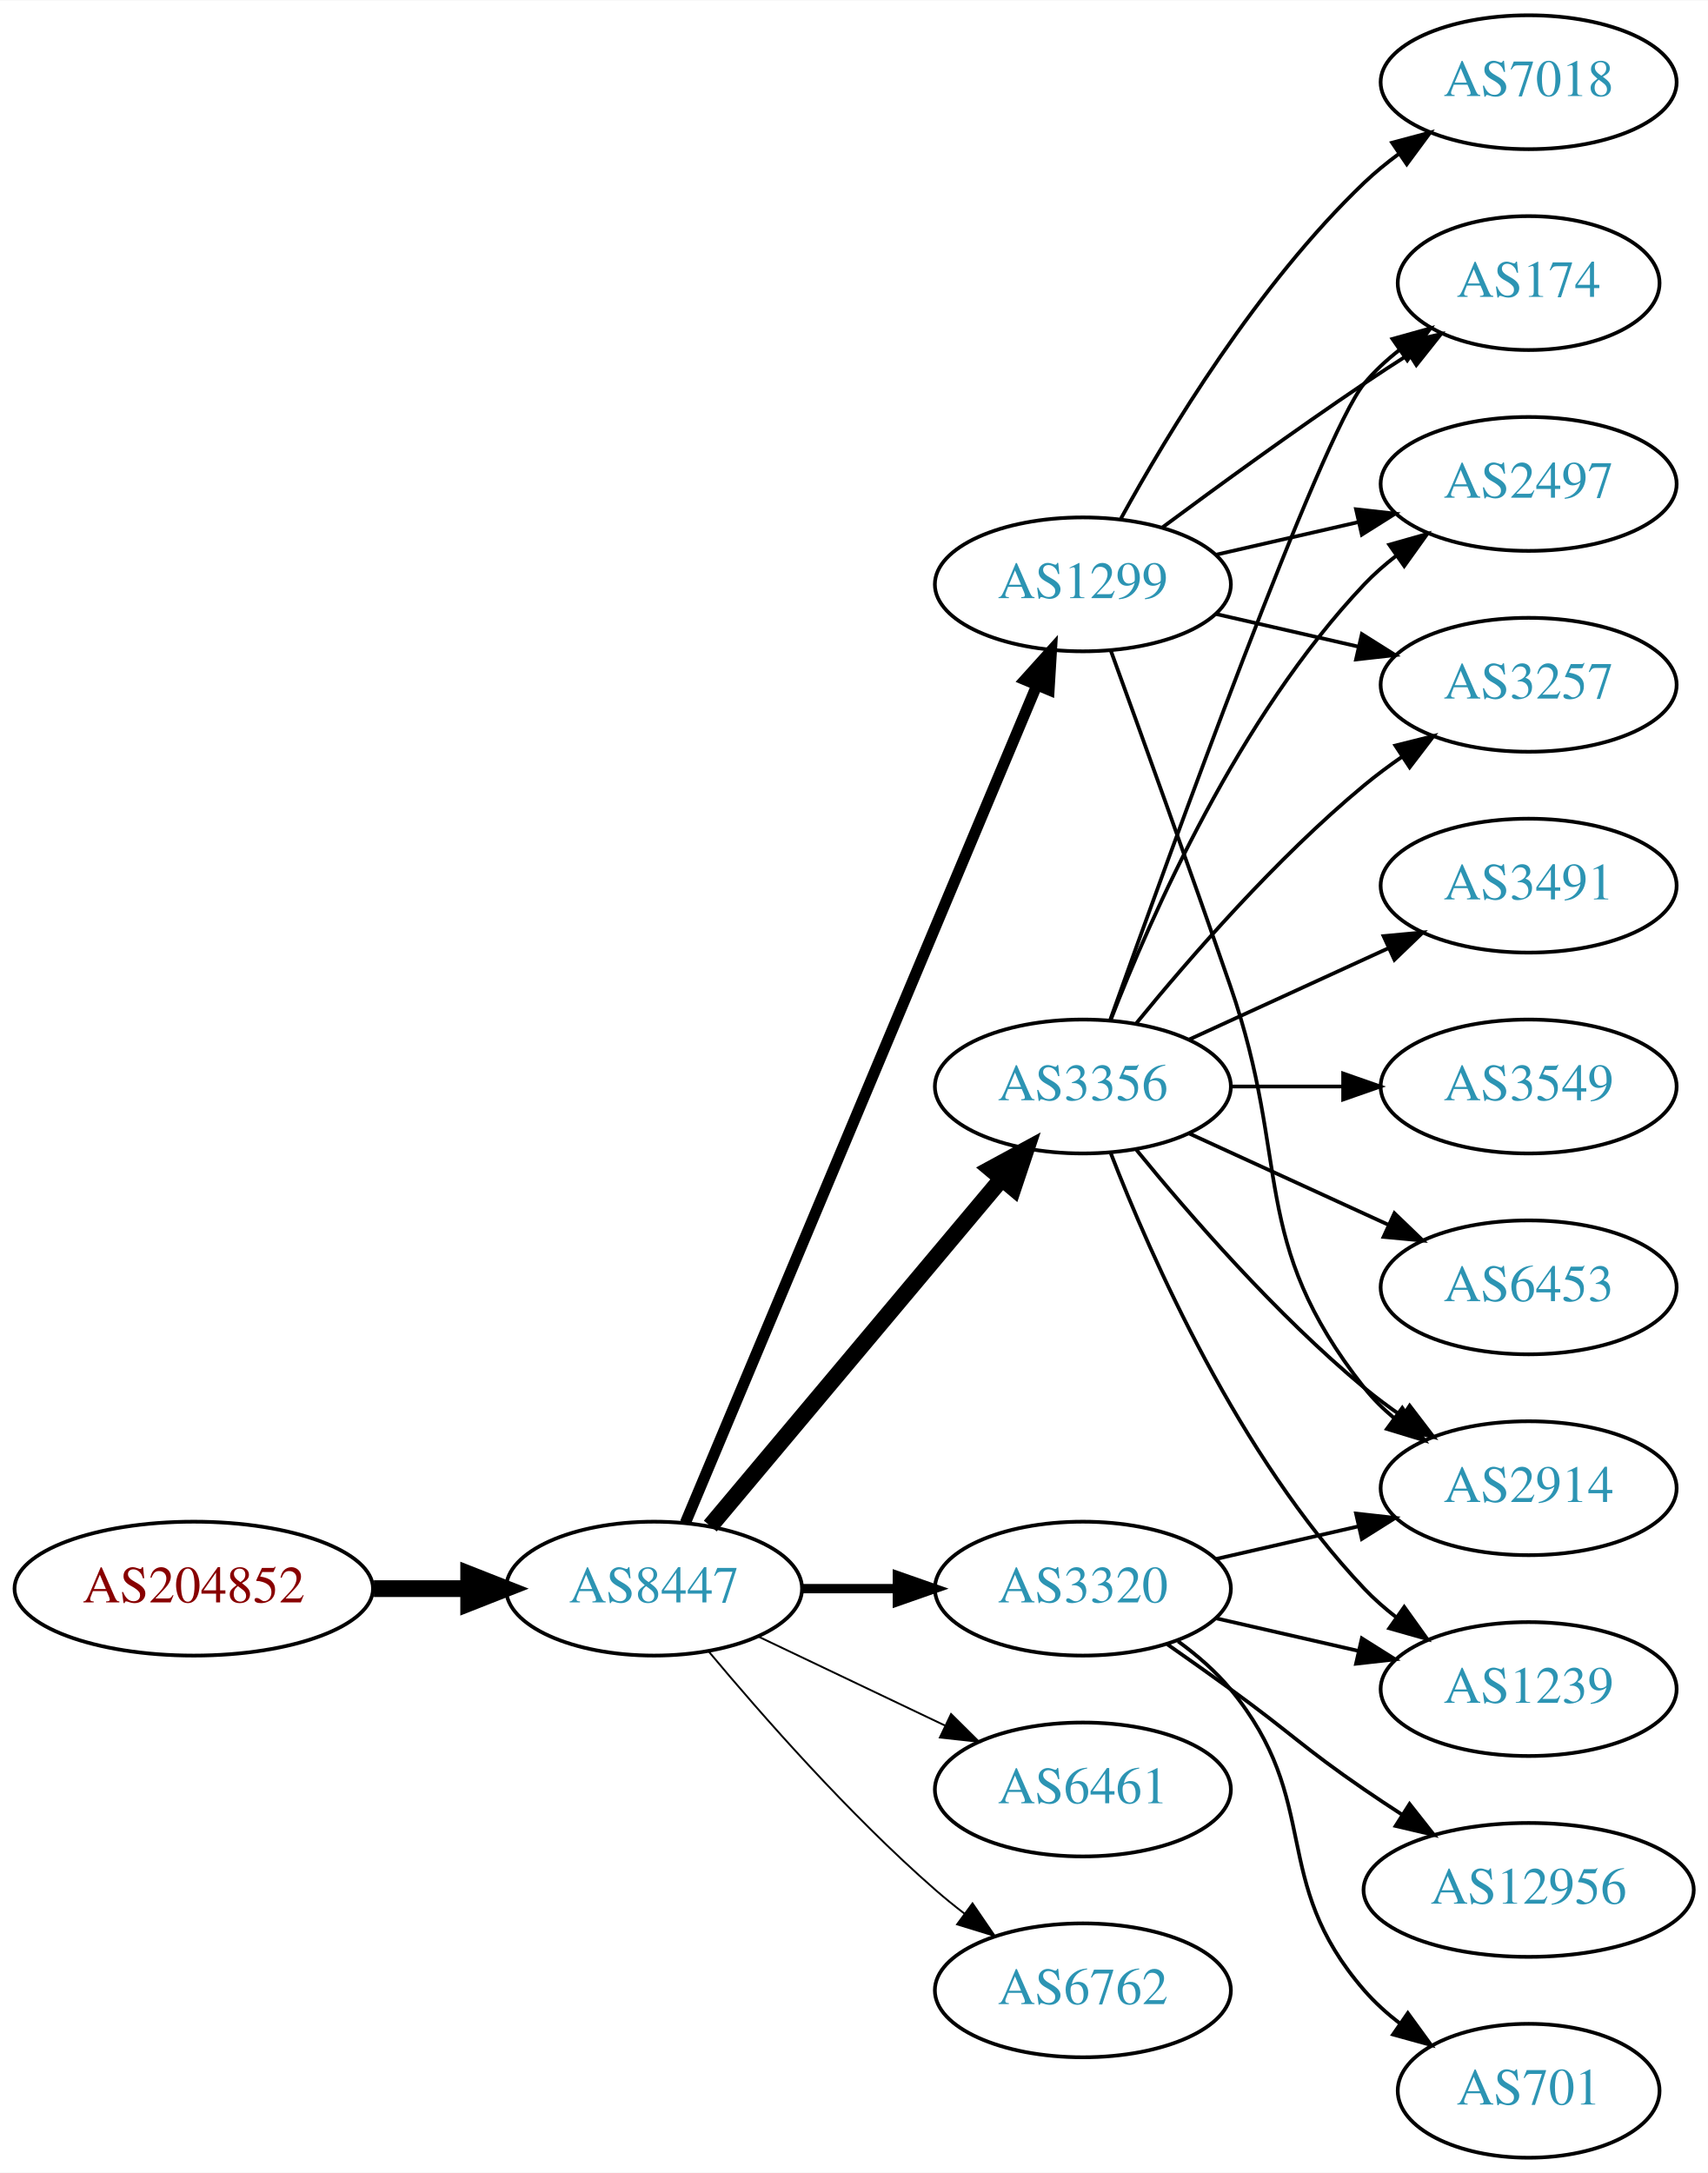
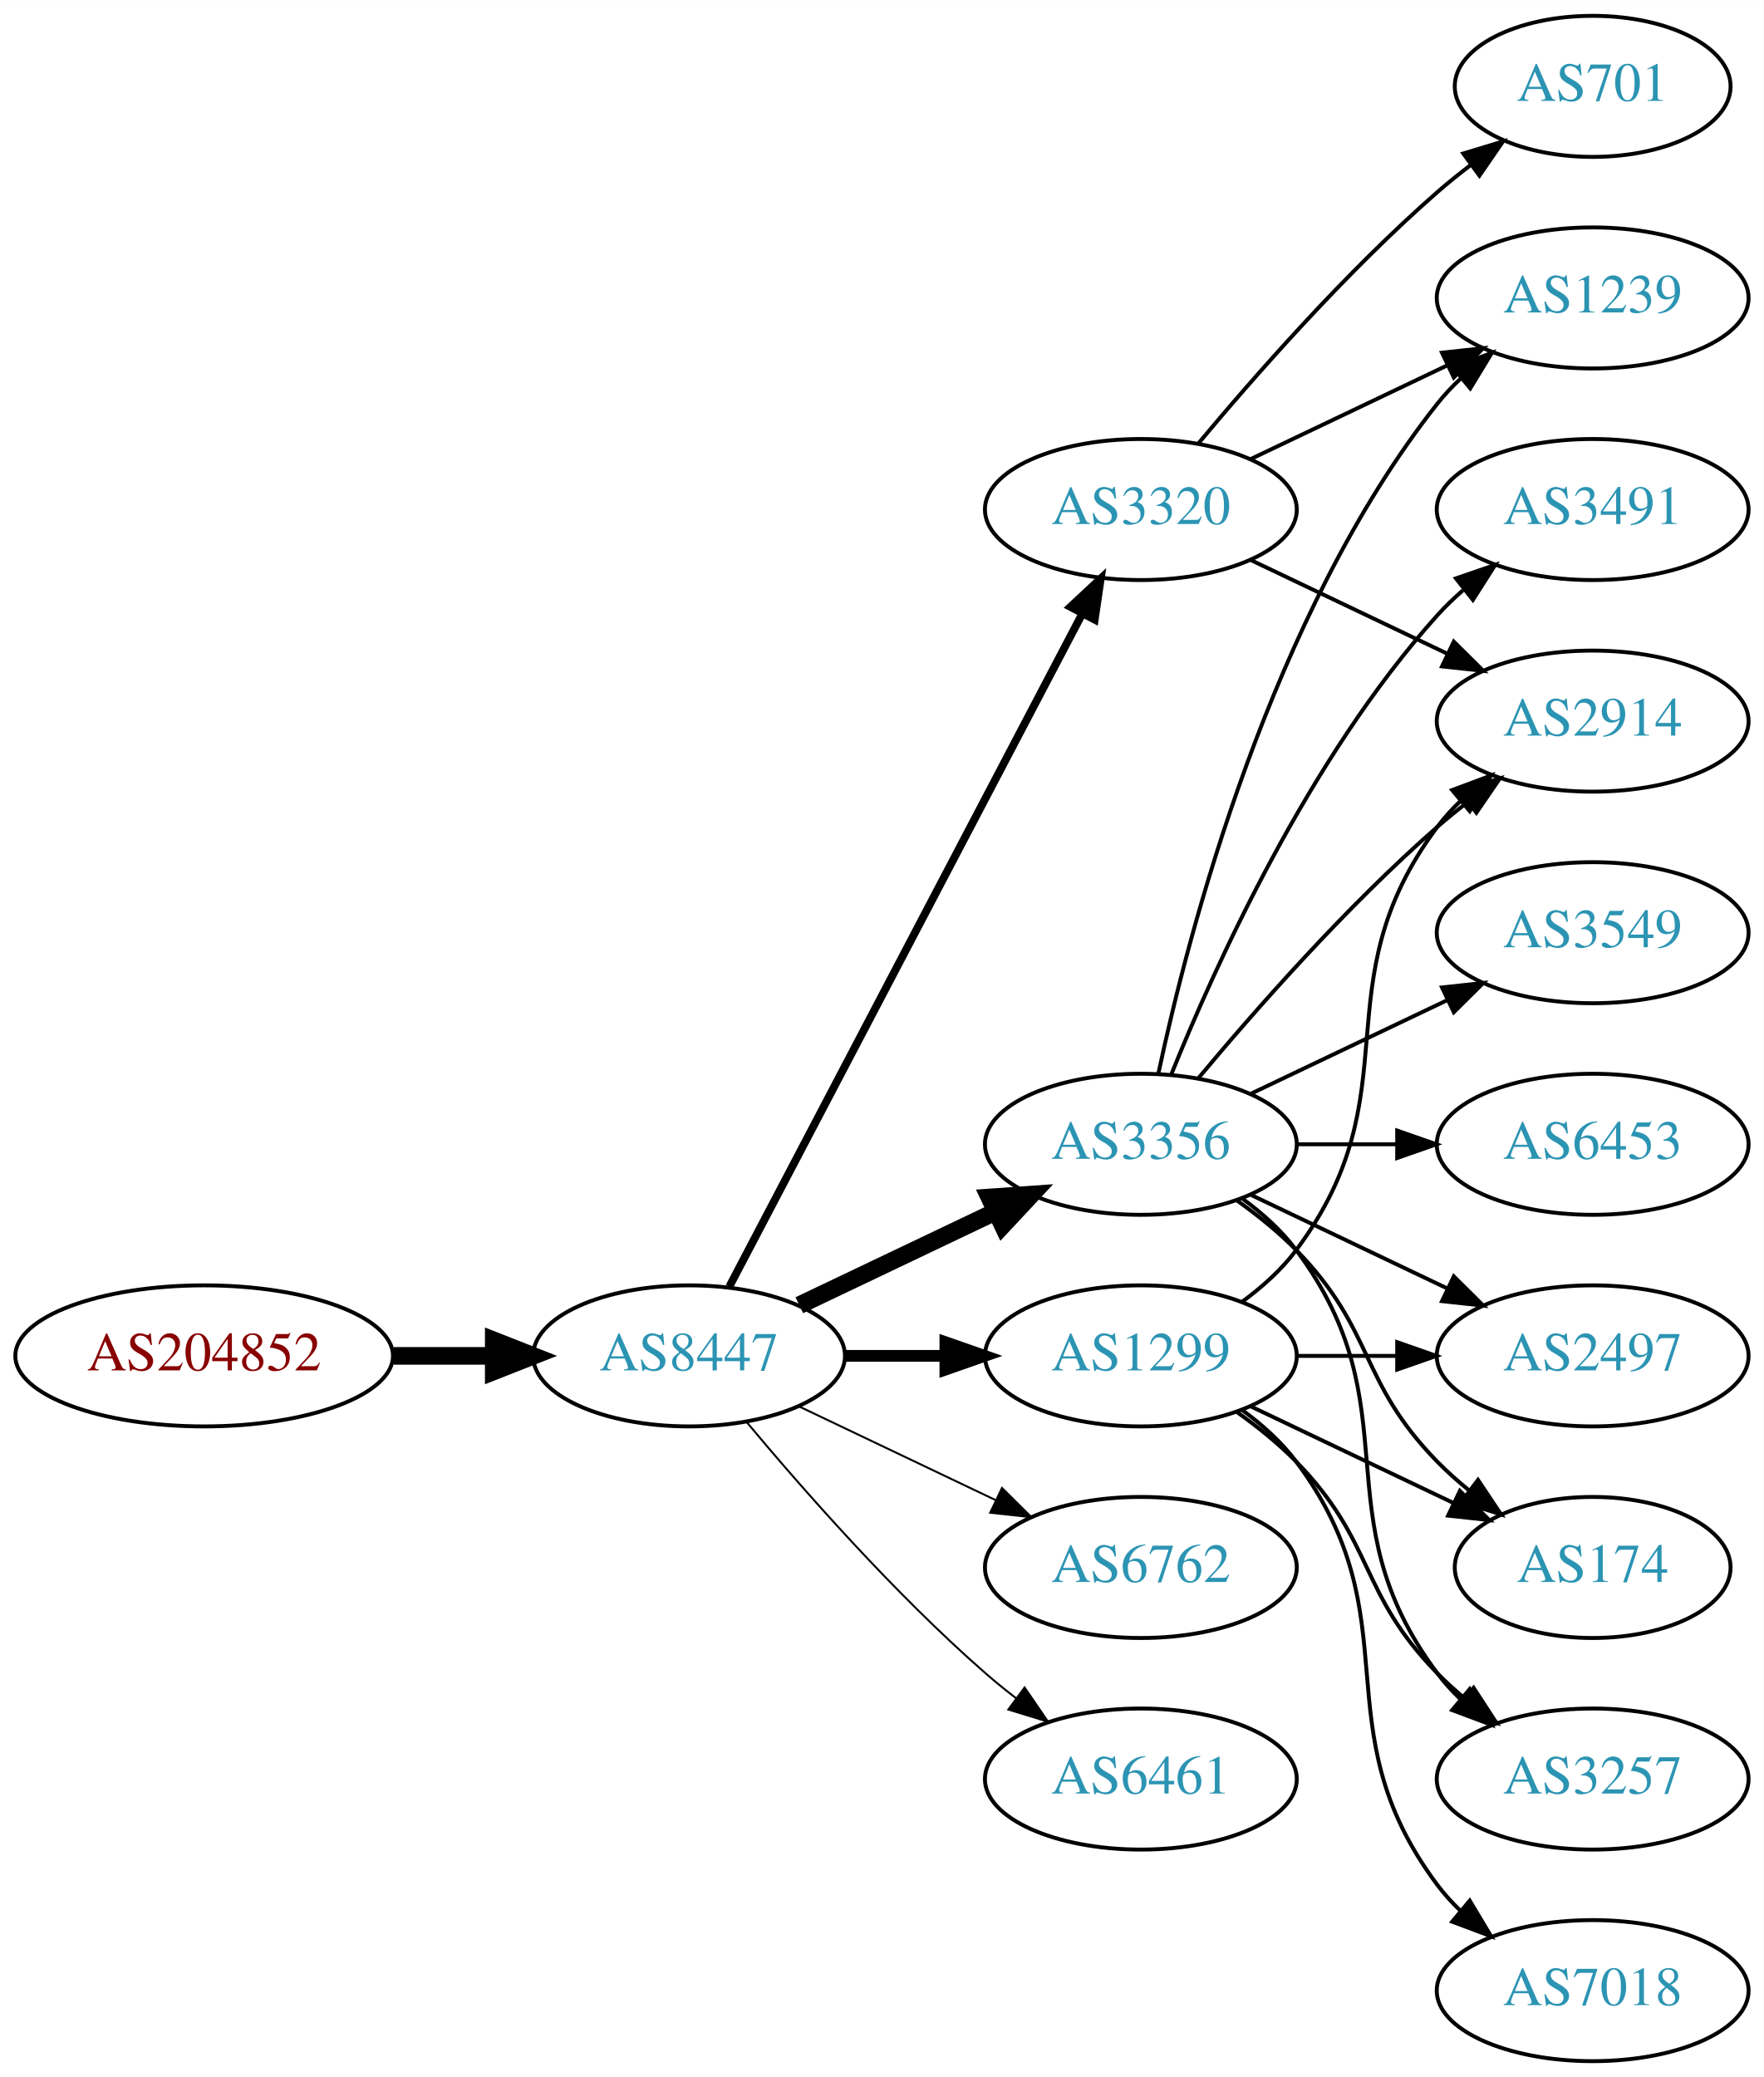
- <svg xmlns="http://www.w3.org/2000/svg" xmlns:xlink="http://www.w3.org/1999/xlink" width="459pt" height="584pt" viewBox="0.00 0.00 459.17 584.00">
-   <g id="graph0" class="graph" transform="scale(1 1) rotate(0) translate(4 580)">
-     <polygon fill="white" stroke="none" points="-4,4 -4,-580 455.17,-580 455.17,4 -4,4" />
+ <svg xmlns="http://www.w3.org/2000/svg" xmlns:xlink="http://www.w3.org/1999/xlink" width="450pt" height="530pt" viewBox="0.00 0.00 450.07 530.00">
+   <g id="graph0" class="graph" transform="scale(1 1) rotate(0) translate(4 526)">
+     <polygon fill="white" stroke="none" points="-4,4 -4,-526 446.07,-526 446.07,4 -4,4" />
    <g id="node1" class="node">
      <g id="a_node1">
        <a xlink:href="/asn/204852" xlink:title="AS204852 ~ NV-AT [AT]">
-           <ellipse fill="#ffffff" stroke="black" cx="48.096" cy="-153" rx="48.192" ry="18" />
-           <text text-anchor="middle" x="48.096" y="-149.3" font-family="Times,serif" font-size="14.00" fill="#880000">AS204852</text>
+           <ellipse fill="#ffffff" stroke="black" cx="48.096" cy="-180" rx="48.192" ry="18" />
+           <text text-anchor="middle" x="48.096" y="-176.3" font-family="Times,serif" font-size="14.00" fill="#880000">AS204852</text>
        </a>
      </g>
    </g>
    <g id="node2" class="node">
      <g id="a_node2">
        <a xlink:href="/asn/8447" xlink:title="AS8447 ~ A1 Telekom Austria AG [AT]">
-           <ellipse fill="#ffffff" stroke="black" cx="171.838" cy="-153" rx="39.794" ry="18" />
-           <text text-anchor="middle" x="171.838" y="-149.3" font-family="Times,serif" font-size="14.00" fill="#2c94b3">AS8447</text>
+           <ellipse fill="#ffffff" stroke="black" cx="171.838" cy="-180" rx="39.794" ry="18" />
+           <text text-anchor="middle" x="171.838" y="-176.3" font-family="Times,serif" font-size="14.00" fill="#2c94b3">AS8447</text>
        </a>
      </g>
    </g>
    <g id="edge1" class="edge">
-       <path fill="none" stroke="black" stroke-width="4.5" d="M96.513,-153C104.867,-153 113.577,-153 121.969,-153" />
-       <polygon fill="black" stroke="black" stroke-width="4.5" points="122.004,-156.938 132.004,-153 122.004,-149.063 122.004,-156.938" />
+       <path fill="none" stroke="black" stroke-width="4.5" d="M96.513,-180C104.867,-180 113.577,-180 121.969,-180" />
+       <polygon fill="black" stroke="black" stroke-width="4.5" points="122.004,-183.938 132.004,-180 122.004,-176.063 122.004,-183.938" />
    </g>
    <g id="node3" class="node">
      <g id="a_node3">
-         <a xlink:href="/asn/1299" xlink:title="AS1299 ~ Telia Carrier [EU]">
-           <ellipse fill="#ffffff" stroke="black" cx="287.131" cy="-423" rx="39.794" ry="18" />
-           <text text-anchor="middle" x="287.131" y="-419.3" font-family="Times,serif" font-size="14.00" fill="#2c94b3">AS1299</text>
+         <a xlink:href="/asn/3356" xlink:title="AS3356 ~ Level 3 Parent, LLC [US]">
+           <ellipse fill="#ffffff" stroke="black" cx="287.131" cy="-234" rx="39.794" ry="18" />
+           <text text-anchor="middle" x="287.131" y="-230.3" font-family="Times,serif" font-size="14.00" fill="#2c94b3">AS3356</text>
        </a>
      </g>
    </g>
    <g id="edge2" class="edge">
-       <path fill="none" stroke="black" stroke-width="3" d="M180.271,-170.715C199.597,-216.771 251.52,-340.514 274.692,-395.739" />
-       <polygon fill="black" stroke="black" stroke-width="3" points="271.573,-397.352 278.67,-405.219 278.028,-394.644 271.573,-397.352" />
+       <path fill="none" stroke="black" stroke-width="4.5" d="M199.974,-192.934C214.968,-200.081 233.789,-209.052 250.013,-216.785" />
+       <polygon fill="black" stroke="black" stroke-width="4.5" points="248.495,-220.423 259.216,-221.171 251.883,-213.314 248.495,-220.423" />
    </g>
    <g id="node4" class="node">
      <g id="a_node4">
-         <a xlink:href="/asn/3356" xlink:title="AS3356 ~ Level 3 Parent, LLC [US]">
-           <ellipse fill="#ffffff" stroke="black" cx="287.131" cy="-288" rx="39.794" ry="18" />
-           <text text-anchor="middle" x="287.131" y="-284.3" font-family="Times,serif" font-size="14.00" fill="#2c94b3">AS3356</text>
+         <a xlink:href="/asn/1299" xlink:title="AS1299 ~ Telia Carrier [EU]">
+           <ellipse fill="#ffffff" stroke="black" cx="287.131" cy="-180" rx="39.794" ry="18" />
+           <text text-anchor="middle" x="287.131" y="-176.3" font-family="Times,serif" font-size="14.00" fill="#2c94b3">AS1299</text>
        </a>
      </g>
    </g>
    <g id="edge3" class="edge">
-       <path fill="none" stroke="black" stroke-width="4.5" d="M186.958,-169.825C206.632,-193.269 242.436,-235.934 265.215,-263.076" />
-       <polygon fill="black" stroke="black" stroke-width="4.5" points="262.389,-265.834 271.833,-270.963 268.421,-260.772 262.389,-265.834" />
+       <path fill="none" stroke="black" stroke-width="3" d="M211.51,-180C219.713,-180 228.477,-180 237.009,-180" />
+       <polygon fill="black" stroke="black" stroke-width="3" points="237.248,-183.5 247.248,-180 237.248,-176.5 237.248,-183.5" />
    </g>
    <g id="node5" class="node">
      <g id="a_node5">
-         <a xlink:href="/asn/6461" xlink:title="AS6461 ~ Zayo Bandwidth [US]">
-           <ellipse fill="#ffffff" stroke="black" cx="287.131" cy="-99" rx="39.794" ry="18" />
-           <text text-anchor="middle" x="287.131" y="-95.3" font-family="Times,serif" font-size="14.00" fill="#2c94b3">AS6461</text>
+         <a xlink:href="/asn/3320" xlink:title="AS3320 ~ DTAG [DE]">
+           <ellipse fill="#ffffff" stroke="black" cx="287.131" cy="-396" rx="39.794" ry="18" />
+           <text text-anchor="middle" x="287.131" y="-392.3" font-family="Times,serif" font-size="14.00" fill="#2c94b3">AS3320</text>
        </a>
      </g>
    </g>
    <g id="edge4" class="edge">
-       <path fill="none" stroke="black" stroke-width="0.5" d="M199.974,-140.066C214.968,-132.919 233.789,-123.948 250.013,-116.215" />
-       <polygon fill="black" stroke="black" stroke-width="0.5" points="251.695,-119.291 259.216,-111.829 248.683,-112.972 251.695,-119.291" />
+       <path fill="none" stroke="black" stroke-width="2" d="M182.109,-197.676C201.951,-235.505 248.628,-324.499 272.115,-369.278" />
+       <polygon fill="black" stroke="black" stroke-width="2" points="269.146,-371.152 276.89,-378.383 275.345,-367.901 269.146,-371.152" />
    </g>
    <g id="node6" class="node">
      <g id="a_node6">
-         <a xlink:href="/asn/3320" xlink:title="AS3320 ~ DTAG [DE]">
-           <ellipse fill="#ffffff" stroke="black" cx="287.131" cy="-153" rx="39.794" ry="18" />
-           <text text-anchor="middle" x="287.131" y="-149.3" font-family="Times,serif" font-size="14.00" fill="#2c94b3">AS3320</text>
+         <a xlink:href="/asn/6762" xlink:title="AS6762 ~ TELECOM ITALIA SPARKLE S.p.A. [IT]">
+           <ellipse fill="#ffffff" stroke="black" cx="287.131" cy="-126" rx="39.794" ry="18" />
+           <text text-anchor="middle" x="287.131" y="-122.3" font-family="Times,serif" font-size="14.00" fill="#2c94b3">AS6762</text>
        </a>
      </g>
    </g>
    <g id="edge5" class="edge">
-       <path fill="none" stroke="black" stroke-width="2.5" d="M211.51,-153C219.713,-153 228.477,-153 237.009,-153" />
-       <polygon fill="black" stroke="black" stroke-width="2.5" points="237.248,-156.5 247.248,-153 237.248,-149.5 237.248,-156.5" />
+       <path fill="none" stroke="black" stroke-width="0.5" d="M199.974,-167.066C214.968,-159.919 233.789,-150.948 250.013,-143.215" />
+       <polygon fill="black" stroke="black" stroke-width="0.5" points="251.695,-146.291 259.216,-138.829 248.683,-139.972 251.695,-146.291" />
    </g>
    <g id="node7" class="node">
      <g id="a_node7">
-         <a xlink:href="/asn/6762" xlink:title="AS6762 ~ TELECOM ITALIA SPARKLE S.p.A. [IT]">
-           <ellipse fill="#ffffff" stroke="black" cx="287.131" cy="-45" rx="39.794" ry="18" />
-           <text text-anchor="middle" x="287.131" y="-41.3" font-family="Times,serif" font-size="14.00" fill="#2c94b3">AS6762</text>
+         <a xlink:href="/asn/6461" xlink:title="AS6461 ~ Zayo Bandwidth [US]">
+           <ellipse fill="#ffffff" stroke="black" cx="287.131" cy="-72" rx="39.794" ry="18" />
+           <text text-anchor="middle" x="287.131" y="-68.3" font-family="Times,serif" font-size="14.00" fill="#2c94b3">AS6461</text>
        </a>
      </g>
    </g>
    <g id="edge6" class="edge">
-       <path fill="none" stroke="black" stroke-width="0.5" d="M186.468,-136.183C200.751,-119.071 224.297,-92.255 247.484,-72 249.95,-69.846 252.589,-67.706 255.286,-65.628" />
-       <polygon fill="black" stroke="black" stroke-width="0.5" points="257.459,-68.375 263.44,-59.63 253.311,-62.736 257.459,-68.375" />
+       <path fill="none" stroke="black" stroke-width="0.5" d="M186.468,-163.183C200.751,-146.071 224.297,-119.255 247.484,-99 249.95,-96.846 252.589,-94.706 255.286,-92.628" />
+       <polygon fill="black" stroke="black" stroke-width="0.5" points="257.459,-95.375 263.44,-86.63 253.311,-89.736 257.459,-95.375" />
    </g>
    <g id="node8" class="node">
      <g id="a_node8">
-         <a xlink:href="/asn/2914" xlink:title="AS2914 ~ NTT America, Inc. [US]">
-           <ellipse fill="#ffffff" stroke="black" cx="406.973" cy="-180" rx="39.794" ry="18" />
-           <text text-anchor="middle" x="406.973" y="-176.3" font-family="Times,serif" font-size="14.00" fill="#2c94b3">AS2914</text>
+         <a xlink:href="/asn/3491" xlink:title="AS3491 ~ PCCW Global, Inc. [US]">
+           <ellipse fill="#ffffff" stroke="black" cx="402.424" cy="-396" rx="39.794" ry="18" />
+           <text text-anchor="middle" x="402.424" y="-392.3" font-family="Times,serif" font-size="14.00" fill="#2c94b3">AS3491</text>
        </a>
      </g>
    </g>
    <g id="edge7" class="edge">
-       <path fill="none" stroke="black" d="M294.679,-405.079C302.464,-383.688 315.786,-346.81 326.777,-315 343.302,-267.178 331.479,-246.754 362.777,-207 365.102,-204.047 367.846,-201.33 370.805,-198.853" />
-       <polygon fill="black" stroke="black" points="372.998,-201.585 379.002,-192.855 368.865,-195.936 372.998,-201.585" />
+       <path fill="none" stroke="black" d="M294.879,-251.787C305.93,-279.243 329.983,-332.578 362.777,-369 364.78,-371.224 366.999,-373.363 369.331,-375.397" />
+       <polygon fill="black" stroke="black" points="367.529,-378.433 377.55,-381.873 371.862,-372.935 367.529,-378.433" />
    </g>
    <g id="node9" class="node">
      <g id="a_node9">
-         <a xlink:href="/asn/174" xlink:title="AS174 ~ Cogent Communications [US]">
-           <ellipse fill="#ffffff" stroke="black" cx="406.973" cy="-504" rx="35.194" ry="18" />
-           <text text-anchor="middle" x="406.973" y="-500.3" font-family="Times,serif" font-size="14.00" fill="#2c94b3">AS174</text>
+         <a xlink:href="/asn/2497" xlink:title="AS2497 ~ Internet Initiative Japan Inc. [JP]">
+           <ellipse fill="#ffffff" stroke="black" cx="402.424" cy="-180" rx="39.794" ry="18" />
+           <text text-anchor="middle" x="402.424" y="-176.3" font-family="Times,serif" font-size="14.00" fill="#2c94b3">AS2497</text>
        </a>
      </g>
    </g>
    <g id="edge8" class="edge">
-       <path fill="none" stroke="black" d="M308.461,-438.277C323.324,-449.304 344.068,-464.407 362.777,-477 366.595,-479.569 370.645,-482.21 374.675,-484.786" />
-       <polygon fill="black" stroke="black" points="373.044,-487.895 383.369,-490.271 376.779,-481.975 373.044,-487.895" />
+       <path fill="none" stroke="black" d="M315.267,-221.066C330.261,-213.919 349.082,-204.948 365.306,-197.215" />
+       <polygon fill="black" stroke="black" points="366.988,-200.291 374.509,-192.829 363.976,-193.972 366.988,-200.291" />
    </g>
    <g id="node10" class="node">
      <g id="a_node10">
-         <a xlink:href="/asn/7018" xlink:title="AS7018 ~ AT&amp;T Services, Inc. [US]">
-           <ellipse fill="#ffffff" stroke="black" cx="406.973" cy="-558" rx="39.794" ry="18" />
-           <text text-anchor="middle" x="406.973" y="-554.3" font-family="Times,serif" font-size="14.00" fill="#2c94b3">AS7018</text>
+         <a xlink:href="/asn/2914" xlink:title="AS2914 ~ NTT America, Inc. [US]">
+           <ellipse fill="#ffffff" stroke="black" cx="402.424" cy="-342" rx="39.794" ry="18" />
+           <text text-anchor="middle" x="402.424" y="-338.3" font-family="Times,serif" font-size="14.00" fill="#2c94b3">AS2914</text>
        </a>
      </g>
    </g>
    <g id="edge9" class="edge">
-       <path fill="none" stroke="black" d="M297.372,-440.713C309.918,-463.561 334.095,-503.611 362.777,-531 365.646,-533.739 368.834,-536.347 372.144,-538.785" />
-       <polygon fill="black" stroke="black" points="370.267,-541.742 380.503,-544.477 374.207,-535.956 370.267,-541.742" />
+       <path fill="none" stroke="black" d="M301.761,-250.817C316.044,-267.929 339.59,-294.745 362.777,-315 365.243,-317.154 367.882,-319.294 370.579,-321.372" />
+       <polygon fill="black" stroke="black" points="368.604,-324.264 378.733,-327.37 372.752,-318.625 368.604,-324.264" />
    </g>
    <g id="node11" class="node">
      <g id="a_node11">
-         <a xlink:href="/asn/2497" xlink:title="AS2497 ~ Internet Initiative Japan Inc. [JP]">
-           <ellipse fill="#ffffff" stroke="black" cx="406.973" cy="-450" rx="39.794" ry="18" />
-           <text text-anchor="middle" x="406.973" y="-446.3" font-family="Times,serif" font-size="14.00" fill="#2c94b3">AS2497</text>
+         <a xlink:href="/asn/3549" xlink:title="AS3549 ~ Level 3 Parent, LLC [US]">
+           <ellipse fill="#ffffff" stroke="black" cx="402.424" cy="-288" rx="39.794" ry="18" />
+           <text text-anchor="middle" x="402.424" y="-284.3" font-family="Times,serif" font-size="14.00" fill="#2c94b3">AS3549</text>
        </a>
      </g>
    </g>
    <g id="edge10" class="edge">
-       <path fill="none" stroke="black" d="M322.85,-430.955C334.85,-433.704 348.471,-436.825 361.164,-439.733" />
-       <polygon fill="black" stroke="black" points="360.566,-443.187 371.095,-442.009 362.129,-436.364 360.566,-443.187" />
+       <path fill="none" stroke="black" d="M315.267,-246.934C330.261,-254.081 349.082,-263.052 365.306,-270.785" />
+       <polygon fill="black" stroke="black" points="363.976,-274.028 374.509,-275.171 366.988,-267.709 363.976,-274.028" />
    </g>
    <g id="node12" class="node">
      <g id="a_node12">
-         <a xlink:href="/asn/3257" xlink:title="AS3257 ~ GTT [DE]">
-           <ellipse fill="#ffffff" stroke="black" cx="406.973" cy="-396" rx="39.794" ry="18" />
-           <text text-anchor="middle" x="406.973" y="-392.3" font-family="Times,serif" font-size="14.00" fill="#2c94b3">AS3257</text>
+         <a xlink:href="/asn/6453" xlink:title="AS6453 ~ TATA COMMUNICATIONS (AMERICA) INC [US]">
+           <ellipse fill="#ffffff" stroke="black" cx="402.424" cy="-234" rx="39.794" ry="18" />
+           <text text-anchor="middle" x="402.424" y="-230.3" font-family="Times,serif" font-size="14.00" fill="#2c94b3">AS6453</text>
        </a>
      </g>
    </g>
    <g id="edge11" class="edge">
-       <path fill="none" stroke="black" d="M322.85,-415.045C334.85,-412.296 348.471,-409.175 361.164,-406.267" />
-       <polygon fill="black" stroke="black" points="362.129,-409.636 371.095,-403.991 360.566,-402.813 362.129,-409.636" />
-     </g>
-     <g id="edge18" class="edge">
-       <path fill="none" stroke="black" d="M301.55,-270.935C315.665,-253.625 339.079,-226.655 362.777,-207 365.994,-204.332 369.494,-201.73 373.065,-199.259" />
-       <polygon fill="black" stroke="black" points="374.988,-202.183 381.421,-193.764 371.143,-196.334 374.988,-202.183" />
-     </g>
-     <g id="edge14" class="edge">
-       <path fill="none" stroke="black" d="M294.461,-305.86C310.302,-350.267 351.211,-463.103 362.777,-477 365.514,-480.288 368.759,-483.298 372.223,-486.017" />
-       <polygon fill="black" stroke="black" points="370.358,-488.983 380.564,-491.827 374.359,-483.239 370.358,-488.983" />
-     </g>
-     <g id="edge12" class="edge">
-       <path fill="none" stroke="black" d="M294.654,-305.994C305.404,-333.728 329.062,-387.429 362.777,-423 365.363,-425.728 368.281,-428.294 371.349,-430.677" />
-       <polygon fill="black" stroke="black" points="369.503,-433.658 379.697,-436.543 373.527,-427.93 369.503,-433.658" />
-     </g>
-     <g id="edge16" class="edge">
-       <path fill="none" stroke="black" d="M301.55,-305.065C315.665,-322.375 339.079,-349.345 362.777,-369 365.994,-371.668 369.494,-374.27 373.065,-376.741" />
-       <polygon fill="black" stroke="black" points="371.143,-379.666 381.421,-382.236 374.988,-373.817 371.143,-379.666" />
+       <path fill="none" stroke="black" d="M326.803,-234C335.006,-234 343.77,-234 352.302,-234" />
+       <polygon fill="black" stroke="black" points="352.541,-237.5 362.541,-234 352.541,-230.5 352.541,-237.5" />
    </g>
    <g id="node13" class="node">
      <g id="a_node13">
-         <a xlink:href="/asn/3549" xlink:title="AS3549 ~ Level 3 Parent, LLC [US]">
-           <ellipse fill="#ffffff" stroke="black" cx="406.973" cy="-288" rx="39.794" ry="18" />
-           <text text-anchor="middle" x="406.973" y="-284.3" font-family="Times,serif" font-size="14.00" fill="#2c94b3">AS3549</text>
-         </a>
-       </g>
-     </g>
-     <g id="edge13" class="edge">
-       <path fill="none" stroke="black" d="M327.044,-288C336.597,-288 346.947,-288 356.909,-288" />
-       <polygon fill="black" stroke="black" points="357.102,-291.5 367.102,-288 357.102,-284.5 357.102,-291.5" />
+         <a xlink:href="/asn/174" xlink:title="AS174 ~ Cogent Communications [US]">
+           <ellipse fill="#ffffff" stroke="black" cx="402.424" cy="-126" rx="35.194" ry="18" />
+           <text text-anchor="middle" x="402.424" y="-122.3" font-family="Times,serif" font-size="14.00" fill="#2c94b3">AS174</text>
+         </a>
+       </g>
+     </g>
+     <g id="edge12" class="edge">
+       <path fill="none" stroke="black" d="M311.725,-219.611C316.981,-215.852 322.313,-211.563 326.777,-207 346.95,-186.383 342.605,-173.617 362.777,-153 365.257,-150.466 368.003,-148.017 370.856,-145.696" />
+       <polygon fill="black" stroke="black" points="373.158,-148.343 379.041,-139.532 368.947,-142.752 373.158,-148.343" />
    </g>
    <g id="node14" class="node">
      <g id="a_node14">
-         <a xlink:href="/asn/6453" xlink:title="AS6453 ~ TATA COMMUNICATIONS (AMERICA) INC [US]">
-           <ellipse fill="#ffffff" stroke="black" cx="406.973" cy="-234" rx="39.794" ry="18" />
-           <text text-anchor="middle" x="406.973" y="-230.3" font-family="Times,serif" font-size="14.00" fill="#2c94b3">AS6453</text>
-         </a>
-       </g>
-     </g>
-     <g id="edge15" class="edge">
-       <path fill="none" stroke="black" d="M315.76,-275.339C331.717,-268.027 351.987,-258.739 369.27,-250.819" />
-       <polygon fill="black" stroke="black" points="370.885,-253.929 378.518,-246.581 367.969,-247.565 370.885,-253.929" />
+         <a xlink:href="/asn/1239" xlink:title="AS1239 ~ Sprint [US]">
+           <ellipse fill="#ffffff" stroke="black" cx="402.424" cy="-450" rx="39.794" ry="18" />
+           <text text-anchor="middle" x="402.424" y="-446.3" font-family="Times,serif" font-size="14.00" fill="#2c94b3">AS1239</text>
+         </a>
+       </g>
+     </g>
+     <g id="edge13" class="edge">
+       <path fill="none" stroke="black" d="M291.621,-252.16C299.252,-288.03 320.244,-369.155 362.777,-423 364.585,-425.288 366.638,-427.462 368.832,-429.51" />
+       <polygon fill="black" stroke="black" points="366.743,-432.323 376.692,-435.966 371.186,-426.914 366.743,-432.323" />
    </g>
    <g id="node15" class="node">
      <g id="a_node15">
-         <a xlink:href="/asn/1239" xlink:title="AS1239 ~ Sprint [US]">
-           <ellipse fill="#ffffff" stroke="black" cx="406.973" cy="-126" rx="39.794" ry="18" />
-           <text text-anchor="middle" x="406.973" y="-122.3" font-family="Times,serif" font-size="14.00" fill="#2c94b3">AS1239</text>
-         </a>
-       </g>
+         <a xlink:href="/asn/3257" xlink:title="AS3257 ~ GTT [DE]">
+           <ellipse fill="#ffffff" stroke="black" cx="402.424" cy="-72" rx="39.794" ry="18" />
+           <text text-anchor="middle" x="402.424" y="-68.3" font-family="Times,serif" font-size="14.00" fill="#2c94b3">AS3257</text>
+         </a>
+       </g>
+     </g>
+     <g id="edge14" class="edge">
+       <path fill="none" stroke="black" d="M313.062,-220.118C318.138,-216.389 323.056,-211.984 326.777,-207 357.049,-166.458 332.506,-139.542 362.777,-99 364.522,-96.664 366.529,-94.455 368.693,-92.383" />
+       <polygon fill="black" stroke="black" points="371.052,-94.973 376.493,-85.882 366.57,-89.595 371.052,-94.973" />
    </g>
    <g id="edge17" class="edge">
-       <path fill="none" stroke="black" d="M294.654,-270.006C305.404,-242.272 329.062,-188.571 362.777,-153 365.363,-150.272 368.281,-147.706 371.349,-145.323" />
-       <polygon fill="black" stroke="black" points="373.527,-148.07 379.697,-139.457 369.503,-142.342 373.527,-148.07" />
+       <path fill="none" stroke="black" d="M326.803,-180C335.006,-180 343.77,-180 352.302,-180" />
+       <polygon fill="black" stroke="black" points="352.541,-183.5 362.541,-180 352.541,-176.5 352.541,-183.5" />
+     </g>
+     <g id="edge15" class="edge">
+       <path fill="none" stroke="black" d="M313.062,-193.882C318.138,-197.611 323.056,-202.016 326.777,-207 357.049,-247.542 332.506,-274.458 362.777,-315 364.522,-317.336 366.529,-319.545 368.693,-321.617" />
+       <polygon fill="black" stroke="black" points="366.57,-324.405 376.493,-328.118 371.052,-319.027 366.57,-324.405" />
+     </g>
+     <g id="edge18" class="edge">
+       <path fill="none" stroke="black" d="M315.267,-167.066C330.699,-159.71 350.185,-150.423 366.72,-142.541" />
+       <polygon fill="black" stroke="black" points="368.54,-145.551 376.062,-138.089 365.529,-139.232 368.54,-145.551" />
+     </g>
+     <g id="edge19" class="edge">
+       <path fill="none" stroke="black" d="M311.725,-165.611C316.981,-161.852 322.313,-157.563 326.777,-153 346.95,-132.383 342.605,-119.617 362.777,-99 364.87,-96.861 367.154,-94.782 369.53,-92.79" />
+       <polygon fill="black" stroke="black" points="372.049,-95.268 377.83,-86.389 367.774,-89.725 372.049,-95.268" />
    </g>
    <g id="node16" class="node">
      <g id="a_node16">
-         <a xlink:href="/asn/3491" xlink:title="AS3491 ~ PCCW Global, Inc. [US]">
-           <ellipse fill="#ffffff" stroke="black" cx="406.973" cy="-342" rx="39.794" ry="18" />
-           <text text-anchor="middle" x="406.973" y="-338.3" font-family="Times,serif" font-size="14.00" fill="#2c94b3">AS3491</text>
-         </a>
-       </g>
-     </g>
-     <g id="edge19" class="edge">
-       <path fill="none" stroke="black" d="M315.76,-300.661C331.717,-307.973 351.987,-317.261 369.27,-325.181" />
-       <polygon fill="black" stroke="black" points="367.969,-328.435 378.518,-329.419 370.885,-322.071 367.969,-328.435" />
-     </g>
-     <g id="edge23" class="edge">
-       <path fill="none" stroke="black" d="M322.85,-160.955C334.85,-163.704 348.471,-166.825 361.164,-169.733" />
-       <polygon fill="black" stroke="black" points="360.566,-173.187 371.095,-172.009 362.129,-166.364 360.566,-173.187" />
-     </g>
-     <g id="edge20" class="edge">
-       <path fill="none" stroke="black" d="M322.85,-145.045C334.85,-142.296 348.471,-139.175 361.164,-136.267" />
-       <polygon fill="black" stroke="black" points="362.129,-139.636 371.095,-133.991 360.566,-132.813 362.129,-139.636" />
+         <a xlink:href="/asn/7018" xlink:title="AS7018 ~ AT&amp;T Services, Inc. [US]">
+           <ellipse fill="#ffffff" stroke="black" cx="402.424" cy="-18" rx="39.794" ry="18" />
+           <text text-anchor="middle" x="402.424" y="-14.3" font-family="Times,serif" font-size="14.00" fill="#2c94b3">AS7018</text>
+         </a>
+       </g>
+     </g>
+     <g id="edge16" class="edge">
+       <path fill="none" stroke="black" d="M313.062,-166.118C318.138,-162.389 323.056,-157.984 326.777,-153 357.049,-112.458 332.506,-85.542 362.777,-45 364.522,-42.664 366.529,-40.455 368.693,-38.383" />
+       <polygon fill="black" stroke="black" points="371.052,-40.973 376.493,-31.882 366.57,-35.595 371.052,-40.973" />
+     </g>
+     <g id="edge22" class="edge">
+       <path fill="none" stroke="black" d="M315.267,-383.066C330.261,-375.919 349.082,-366.948 365.306,-359.215" />
+       <polygon fill="black" stroke="black" points="366.988,-362.291 374.509,-354.829 363.976,-355.972 366.988,-362.291" />
+     </g>
+     <g id="edge21" class="edge">
+       <path fill="none" stroke="black" d="M315.267,-408.934C330.261,-416.081 349.082,-425.052 365.306,-432.785" />
+       <polygon fill="black" stroke="black" points="363.976,-436.028 374.509,-437.171 366.988,-429.709 363.976,-436.028" />
    </g>
    <g id="node17" class="node">
      <g id="a_node17">
        <a xlink:href="/asn/701" xlink:title="AS701 ~ UUNET [US]">
-           <ellipse fill="#ffffff" stroke="black" cx="406.973" cy="-18" rx="35.194" ry="18" />
-           <text text-anchor="middle" x="406.973" y="-14.3" font-family="Times,serif" font-size="14.00" fill="#2c94b3">AS701</text>
-         </a>
-       </g>
-     </g>
-     <g id="edge21" class="edge">
-       <path fill="none" stroke="black" d="M312.712,-138.844C317.806,-135.128 322.82,-130.799 326.777,-126 351.842,-95.606 336.943,-74.742 362.777,-45 365.583,-41.77 368.87,-38.797 372.358,-36.098" />
-       <polygon fill="black" stroke="black" points="374.492,-38.878 380.725,-30.31 370.51,-33.121 374.492,-38.878" />
-     </g>
-     <g id="node18" class="node">
-       <g id="a_node18">
-         <a xlink:href="/asn/12956" xlink:title="AS12956 ~ TELXIUS [ES]">
-           <ellipse fill="#ffffff" stroke="black" cx="406.973" cy="-72" rx="44.393" ry="18" />
-           <text text-anchor="middle" x="406.973" y="-68.3" font-family="Times,serif" font-size="14.00" fill="#2c94b3">AS12956</text>
-         </a>
-       </g>
-     </g>
-     <g id="edge22" class="edge">
-       <path fill="none" stroke="black" d="M309.888,-137.991C315.422,-134.121 321.341,-129.936 326.777,-126 342.977,-114.271 346.283,-110.311 362.777,-99 366.048,-96.757 369.499,-94.472 372.965,-92.227" />
-       <polygon fill="black" stroke="black" points="374.966,-95.102 381.523,-86.78 371.207,-89.197 374.966,-95.102" />
+           <ellipse fill="#ffffff" stroke="black" cx="402.424" cy="-504" rx="35.194" ry="18" />
+           <text text-anchor="middle" x="402.424" y="-500.3" font-family="Times,serif" font-size="14.00" fill="#2c94b3">AS701</text>
+         </a>
+       </g>
+     </g>
+     <g id="edge20" class="edge">
+       <path fill="none" stroke="black" d="M301.761,-412.817C316.044,-429.929 339.59,-456.745 362.777,-477 365.447,-479.332 368.32,-481.648 371.25,-483.886" />
+       <polygon fill="black" stroke="black" points="369.401,-486.87 379.542,-489.939 373.528,-481.216 369.401,-486.87" />
    </g>
  </g>
</svg>
